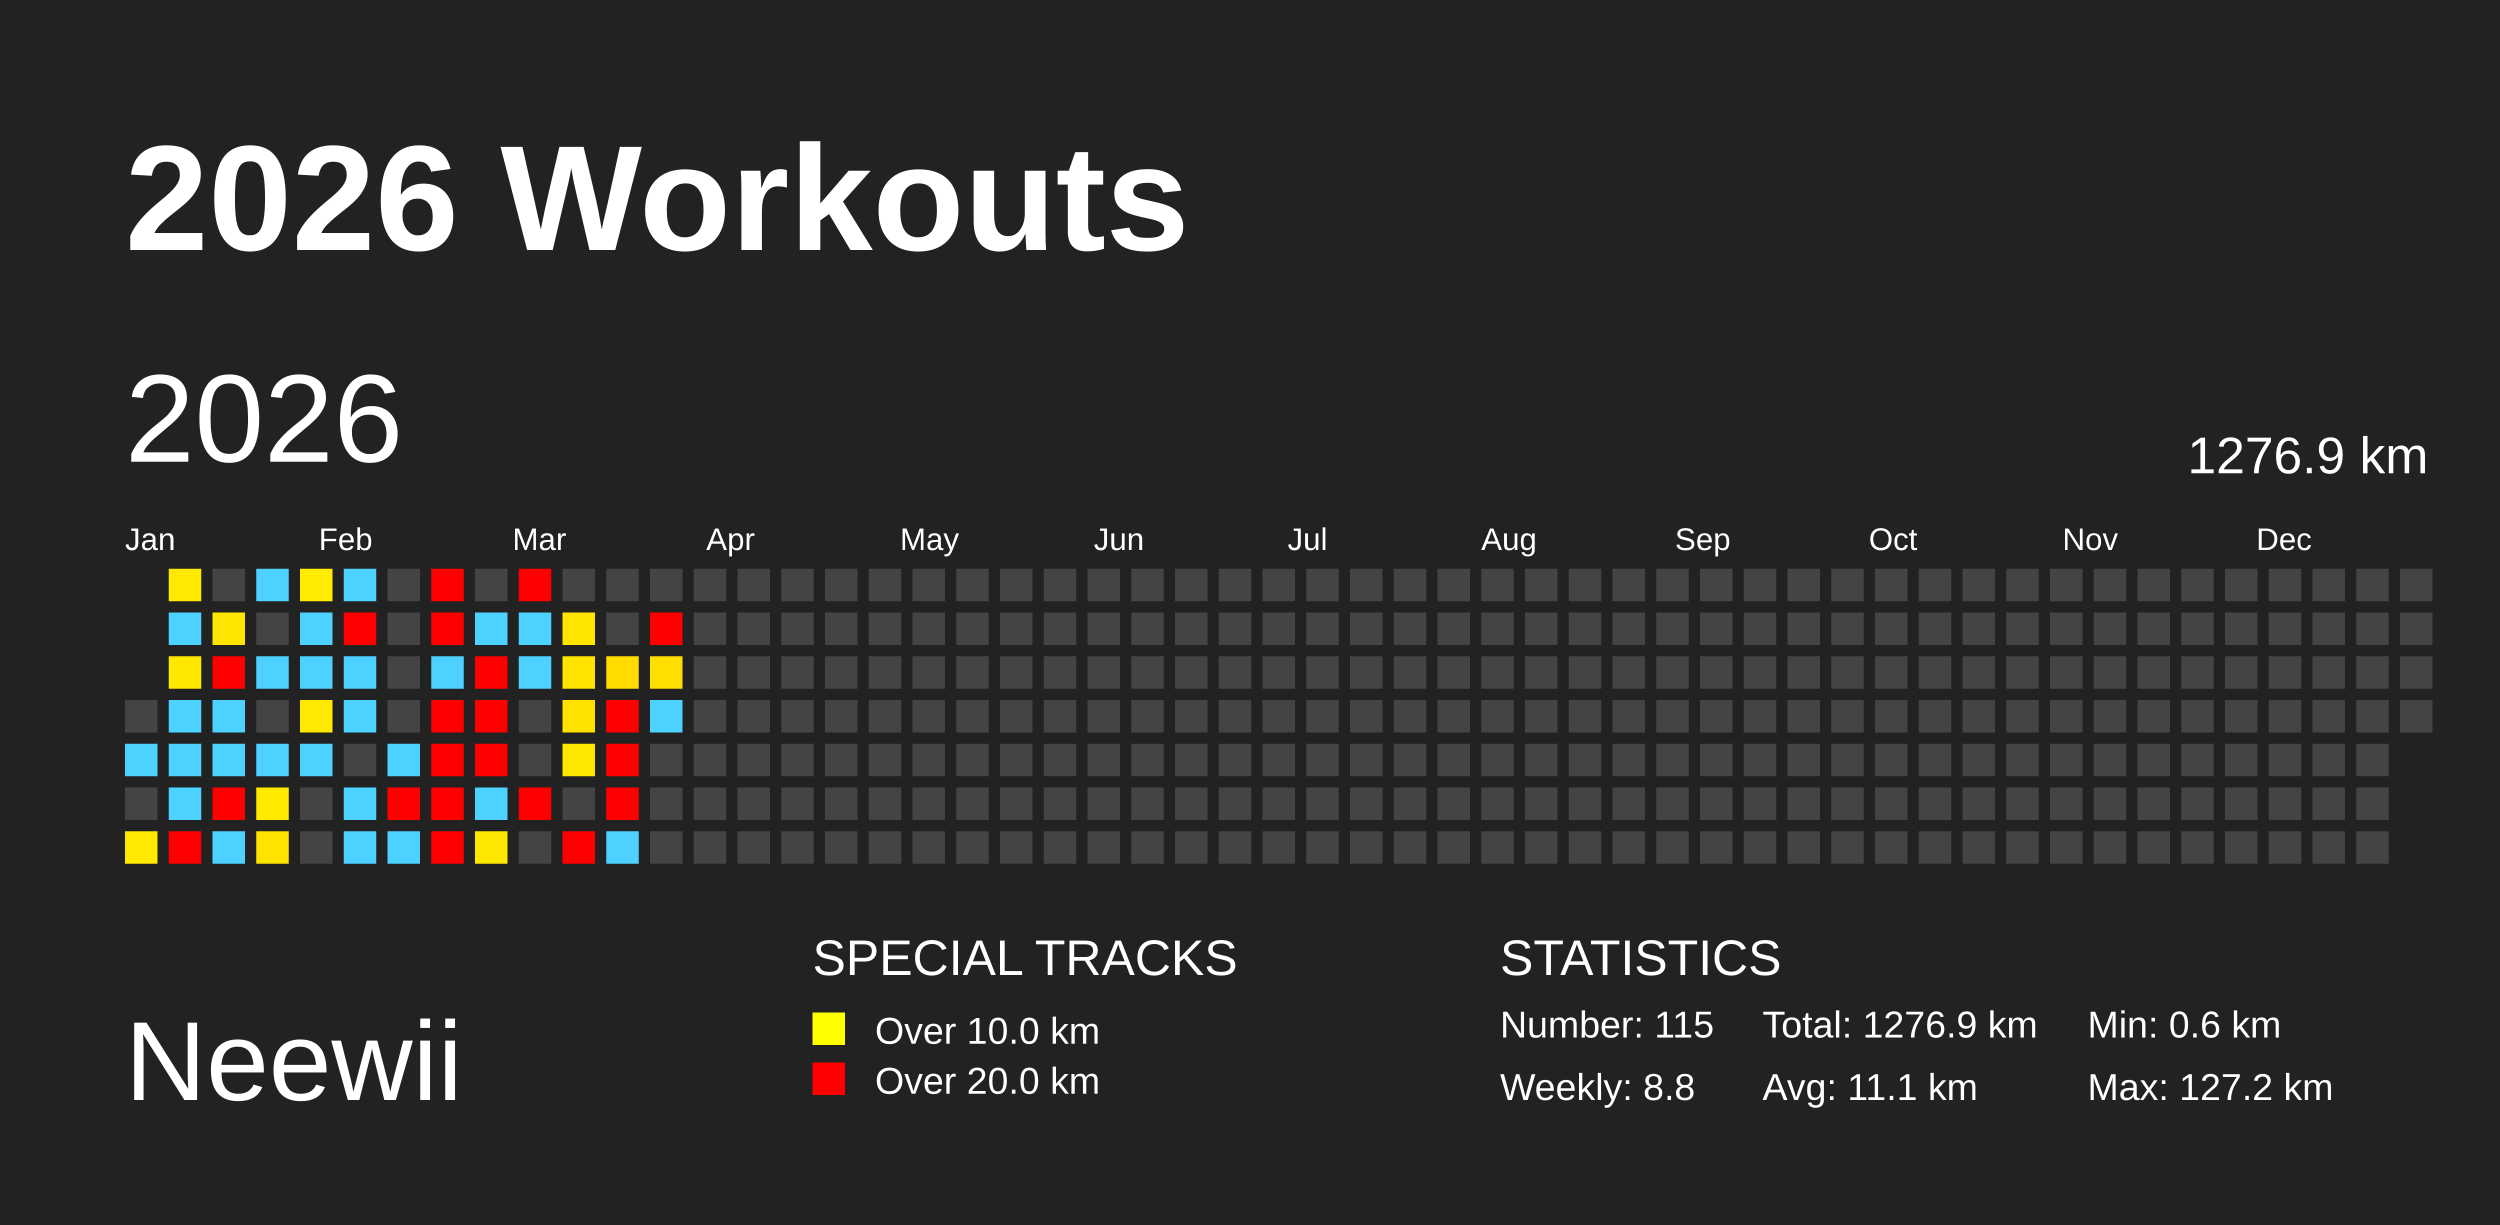
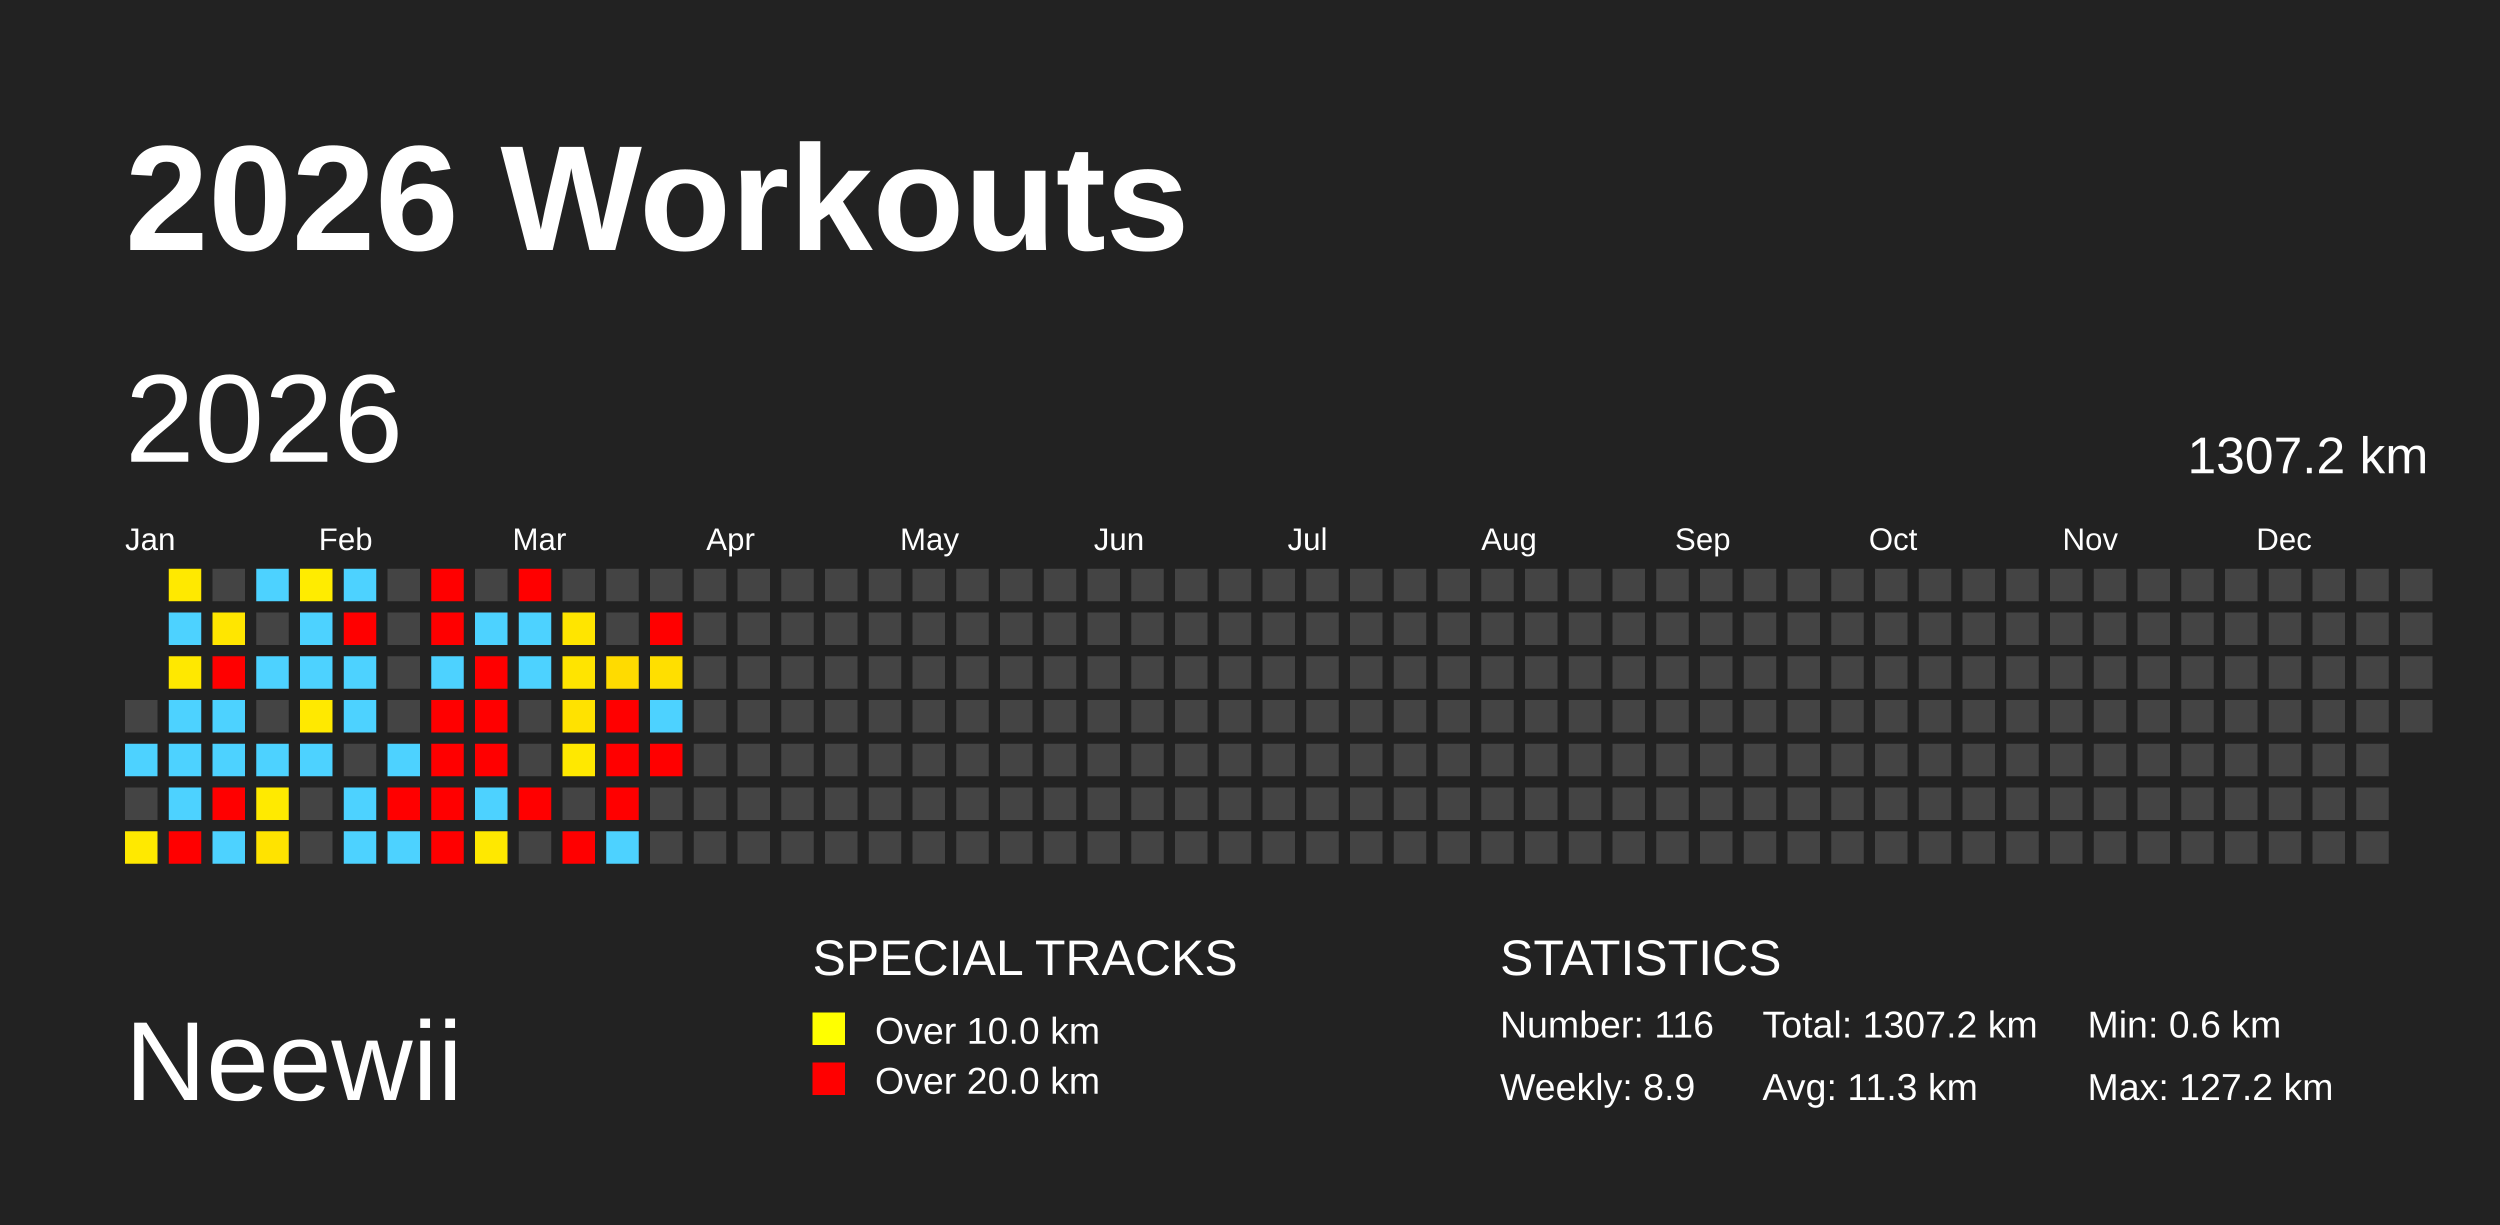
<svg xmlns="http://www.w3.org/2000/svg" baseProfile="full" height="98mm" version="1.1" viewBox="0,0,200,98" width="200mm">
  <defs />
  <rect fill="#222222" height="98" width="200" x="0" y="0" />
  <text fill="#FFFFFF" style="font-size:12px; font-family:Arial; font-weight:bold;" x="10" y="20">2026 Workouts</text>
  <text fill="#FFFFFF" style="font-size:9px; font-family:Arial" x="10" y="88">Neewii</text>
  <text fill="#FFFFFF" style="font-size:4px; font-family:Arial" x="65" y="78">SPECIAL TRACKS</text>
  <rect fill="yellow" height="2.6" width="2.6" x="65" y="81" />
  <text fill="#FFFFFF" style="font-size:3px; font-family:Arial" x="70" y="83.5">Over 10.0 km</text>
  <rect fill="red" height="2.6" width="2.6" x="65" y="85" />
  <text fill="#FFFFFF" style="font-size:3px; font-family:Arial" x="70" y="87.5">Over 20.0 km</text>
  <text fill="#FFFFFF" style="font-size:4px; font-family:Arial" x="120" y="78">STATISTICS</text>
-   <text fill="#FFFFFF" style="font-size:3px; font-family:Arial" x="120" y="83">Number: 115</text>
-   <text fill="#FFFFFF" style="font-size:3px; font-family:Arial" x="120" y="88">Weekly: 8.8</text>
-   <text fill="#FFFFFF" style="font-size:3px; font-family:Arial" x="141" y="83">Total: 1276.9 km</text>
-   <text fill="#FFFFFF" style="font-size:3px; font-family:Arial" x="141" y="88">Avg: 11.1 km</text>
+   <text fill="#FFFFFF" style="font-size:3px; font-family:Arial" x="120" y="83">Number: 116</text>
+   <text fill="#FFFFFF" style="font-size:3px; font-family:Arial" x="120" y="88">Weekly: 8.9</text>
+   <text fill="#FFFFFF" style="font-size:3px; font-family:Arial" x="141" y="83">Total: 1307.2 km</text>
+   <text fill="#FFFFFF" style="font-size:3px; font-family:Arial" x="141" y="88">Avg: 11.3 km</text>
  <text fill="#FFFFFF" style="font-size:3px; font-family:Arial" x="167" y="83">Min: 0.6 km</text>
  <text fill="#FFFFFF" style="font-size:3px; font-family:Arial" x="167" y="88">Max: 127.2 km</text>
  <text dominant-baseline="hanging" fill="#FFFFFF" style="font-size:10.0px; font-family:Arial;" x="10" y="30">2026</text>
-   <text dominant-baseline="hanging" fill="#FFFFFF" style="font-size:4.125px; font-family:Arial;" x="175" y="35">1276.9 km</text>
+   <text dominant-baseline="hanging" fill="#FFFFFF" style="font-size:4.125px; font-family:Arial;" x="175" y="35">1307.2 km</text>
  <text fill="#FFFFFF" style="font-size:2.5px; font-family:Arial" x="10.0" y="44">Jan</text>
  <text fill="#FFFFFF" style="font-size:2.5px; font-family:Arial" x="25.5" y="44">Feb</text>
  <text fill="#FFFFFF" style="font-size:2.5px; font-family:Arial" x="41.0" y="44">Mar</text>
  <text fill="#FFFFFF" style="font-size:2.5px; font-family:Arial" x="56.5" y="44">Apr</text>
  <text fill="#FFFFFF" style="font-size:2.5px; font-family:Arial" x="72.0" y="44">May</text>
  <text fill="#FFFFFF" style="font-size:2.5px; font-family:Arial" x="87.5" y="44">Jun</text>
  <text fill="#FFFFFF" style="font-size:2.5px; font-family:Arial" x="103.0" y="44">Jul</text>
  <text fill="#FFFFFF" style="font-size:2.5px; font-family:Arial" x="118.5" y="44">Aug</text>
  <text fill="#FFFFFF" style="font-size:2.5px; font-family:Arial" x="134.0" y="44">Sep</text>
  <text fill="#FFFFFF" style="font-size:2.5px; font-family:Arial" x="149.5" y="44">Oct</text>
  <text fill="#FFFFFF" style="font-size:2.5px; font-family:Arial" x="165.0" y="44">Nov</text>
  <text fill="#FFFFFF" style="font-size:2.5px; font-family:Arial" x="180.5" y="44">Dec</text>
  <rect fill="#444444" height="2.6" width="2.6" x="10.0" y="56.0" />
  <rect fill="#4dd2ff" height="2.6" width="2.6" x="10.0" y="59.5" />
  <rect fill="#444444" height="2.6" width="2.6" x="10.0" y="63.0" />
  <rect fill="#ffe900" height="2.6" width="2.6" x="10.0" y="66.5" />
  <rect fill="#ffe900" height="2.6" width="2.6" x="13.5" y="45.5" />
  <rect fill="#4dd2ff" height="2.6" width="2.6" x="13.5" y="49.0" />
  <rect fill="#ffe800" height="2.6" width="2.6" x="13.5" y="52.5" />
  <rect fill="#4dd2ff" height="2.6" width="2.6" x="13.5" y="56.0" />
  <rect fill="#4dd2ff" height="2.6" width="2.6" x="13.5" y="59.5" />
  <rect fill="#4dd2ff" height="2.6" width="2.6" x="13.5" y="63.0" />
  <rect fill="red" height="2.6" width="2.6" x="13.5" y="66.5" />
  <rect fill="#444444" height="2.6" width="2.6" x="17.0" y="45.5" />
  <rect fill="#ffe600" height="2.6" width="2.6" x="17.0" y="49.0" />
  <rect fill="red" height="2.6" width="2.6" x="17.0" y="52.5" />
  <rect fill="#4dd2ff" height="2.6" width="2.6" x="17.0" y="56.0" />
  <rect fill="#4dd2ff" height="2.6" width="2.6" x="17.0" y="59.5" />
  <rect fill="red" height="2.6" width="2.6" x="17.0" y="63.0" />
  <rect fill="#4dd2ff" height="2.6" width="2.6" x="17.0" y="66.5" />
  <rect fill="#4dd2ff" height="2.6" width="2.6" x="20.5" y="45.5" />
  <rect fill="#444444" height="2.6" width="2.6" x="20.5" y="49.0" />
  <rect fill="#4dd2ff" height="2.6" width="2.6" x="20.5" y="52.5" />
  <rect fill="#444444" height="2.6" width="2.6" x="20.5" y="56.0" />
  <rect fill="#4dd2ff" height="2.6" width="2.6" x="20.5" y="59.5" />
  <rect fill="#ffea00" height="2.6" width="2.6" x="20.5" y="63.0" />
  <rect fill="#ffe300" height="2.6" width="2.6" x="20.5" y="66.5" />
  <rect fill="#ffec00" height="2.6" width="2.6" x="24.0" y="45.5" />
  <rect fill="#4dd2ff" height="2.6" width="2.6" x="24.0" y="49.0" />
  <rect fill="#4dd2ff" height="2.6" width="2.6" x="24.0" y="52.5" />
  <rect fill="#ffe900" height="2.6" width="2.6" x="24.0" y="56.0" />
  <rect fill="#4dd2ff" height="2.6" width="2.6" x="24.0" y="59.5" />
  <rect fill="#444444" height="2.6" width="2.6" x="24.0" y="63.0" />
  <rect fill="#444444" height="2.6" width="2.6" x="24.0" y="66.5" />
  <rect fill="#4dd2ff" height="2.6" width="2.6" x="27.5" y="45.5" />
  <rect fill="red" height="2.6" width="2.6" x="27.5" y="49.0" />
  <rect fill="#4dd2ff" height="2.6" width="2.6" x="27.5" y="52.5" />
  <rect fill="#4dd2ff" height="2.6" width="2.6" x="27.5" y="56.0" />
  <rect fill="#444444" height="2.6" width="2.6" x="27.5" y="59.5" />
  <rect fill="#4dd2ff" height="2.6" width="2.6" x="27.5" y="63.0" />
  <rect fill="#4dd2ff" height="2.6" width="2.6" x="27.5" y="66.5" />
  <rect fill="#444444" height="2.6" width="2.6" x="31.0" y="45.5" />
  <rect fill="#444444" height="2.6" width="2.6" x="31.0" y="49.0" />
  <rect fill="#444444" height="2.6" width="2.6" x="31.0" y="52.5" />
  <rect fill="#444444" height="2.6" width="2.6" x="31.0" y="56.0" />
  <rect fill="#4dd2ff" height="2.6" width="2.6" x="31.0" y="59.5" />
  <rect fill="red" height="2.6" width="2.6" x="31.0" y="63.0" />
  <rect fill="#4dd2ff" height="2.6" width="2.6" x="31.0" y="66.5" />
  <rect fill="red" height="2.6" width="2.6" x="34.5" y="45.5" />
  <rect fill="red" height="2.6" width="2.6" x="34.5" y="49.0" />
  <rect fill="#4dd2ff" height="2.6" width="2.6" x="34.5" y="52.5" />
  <rect fill="red" height="2.6" width="2.6" x="34.5" y="56.0" />
  <rect fill="red" height="2.6" width="2.6" x="34.5" y="59.5" />
  <rect fill="red" height="2.6" width="2.6" x="34.5" y="63.0" />
  <rect fill="red" height="2.6" width="2.6" x="34.5" y="66.5" />
  <rect fill="#444444" height="2.6" width="2.6" x="38.0" y="45.5" />
  <rect fill="#4dd2ff" height="2.6" width="2.6" x="38.0" y="49.0" />
  <rect fill="red" height="2.6" width="2.6" x="38.0" y="52.5" />
  <rect fill="red" height="2.6" width="2.6" x="38.0" y="56.0" />
  <rect fill="red" height="2.6" width="2.6" x="38.0" y="59.5" />
  <rect fill="#4dd2ff" height="2.6" width="2.6" x="38.0" y="63.0" />
  <rect fill="#ffe800" height="2.6" width="2.6" x="38.0" y="66.5" />
  <rect fill="red" height="2.6" width="2.6" x="41.5" y="45.5" />
  <rect fill="#4dd2ff" height="2.6" width="2.6" x="41.5" y="49.0" />
  <rect fill="#4dd2ff" height="2.6" width="2.6" x="41.5" y="52.5" />
  <rect fill="#444444" height="2.6" width="2.6" x="41.5" y="56.0" />
  <rect fill="#444444" height="2.6" width="2.6" x="41.5" y="59.5" />
  <rect fill="red" height="2.6" width="2.6" x="41.5" y="63.0" />
  <rect fill="#444444" height="2.6" width="2.6" x="41.5" y="66.5" />
  <rect fill="#444444" height="2.6" width="2.6" x="45.0" y="45.5" />
  <rect fill="#ffe500" height="2.6" width="2.6" x="45.0" y="49.0" />
  <rect fill="#ffe400" height="2.6" width="2.6" x="45.0" y="52.5" />
  <rect fill="#ffe200" height="2.6" width="2.6" x="45.0" y="56.0" />
  <rect fill="#ffe800" height="2.6" width="2.6" x="45.0" y="59.5" />
  <rect fill="#444444" height="2.6" width="2.6" x="45.0" y="63.0" />
  <rect fill="red" height="2.6" width="2.6" x="45.0" y="66.5" />
  <rect fill="#444444" height="2.6" width="2.6" x="48.5" y="45.5" />
  <rect fill="#444444" height="2.6" width="2.6" x="48.5" y="49.0" />
  <rect fill="#ffdb00" height="2.6" width="2.6" x="48.5" y="52.5" />
  <rect fill="red" height="2.6" width="2.6" x="48.5" y="56.0" />
  <rect fill="red" height="2.6" width="2.6" x="48.5" y="59.5" />
  <rect fill="red" height="2.6" width="2.6" x="48.5" y="63.0" />
  <rect fill="#4dd2ff" height="2.6" width="2.6" x="48.5" y="66.5" />
  <rect fill="#444444" height="2.6" width="2.6" x="52.0" y="45.5" />
  <rect fill="red" height="2.6" width="2.6" x="52.0" y="49.0" />
  <rect fill="#ffdf00" height="2.6" width="2.6" x="52.0" y="52.5" />
  <rect fill="#4dd2ff" height="2.6" width="2.6" x="52.0" y="56.0" />
-   <rect fill="#444444" height="2.6" width="2.6" x="52.0" y="59.5" />
+   <rect fill="red" height="2.6" width="2.6" x="52.0" y="59.5" />
  <rect fill="#444444" height="2.6" width="2.6" x="52.0" y="63.0" />
  <rect fill="#444444" height="2.6" width="2.6" x="52.0" y="66.5" />
  <rect fill="#444444" height="2.6" width="2.6" x="55.5" y="45.5" />
  <rect fill="#444444" height="2.6" width="2.6" x="55.5" y="49.0" />
  <rect fill="#444444" height="2.6" width="2.6" x="55.5" y="52.5" />
  <rect fill="#444444" height="2.6" width="2.6" x="55.5" y="56.0" />
  <rect fill="#444444" height="2.6" width="2.6" x="55.5" y="59.5" />
  <rect fill="#444444" height="2.6" width="2.6" x="55.5" y="63.0" />
  <rect fill="#444444" height="2.6" width="2.6" x="55.5" y="66.5" />
  <rect fill="#444444" height="2.6" width="2.6" x="59.0" y="45.5" />
  <rect fill="#444444" height="2.6" width="2.6" x="59.0" y="49.0" />
  <rect fill="#444444" height="2.6" width="2.6" x="59.0" y="52.5" />
  <rect fill="#444444" height="2.6" width="2.6" x="59.0" y="56.0" />
  <rect fill="#444444" height="2.6" width="2.6" x="59.0" y="59.5" />
  <rect fill="#444444" height="2.6" width="2.6" x="59.0" y="63.0" />
  <rect fill="#444444" height="2.6" width="2.6" x="59.0" y="66.5" />
  <rect fill="#444444" height="2.6" width="2.6" x="62.5" y="45.5" />
  <rect fill="#444444" height="2.6" width="2.6" x="62.5" y="49.0" />
  <rect fill="#444444" height="2.6" width="2.6" x="62.5" y="52.5" />
  <rect fill="#444444" height="2.6" width="2.6" x="62.5" y="56.0" />
  <rect fill="#444444" height="2.6" width="2.6" x="62.5" y="59.5" />
  <rect fill="#444444" height="2.6" width="2.6" x="62.5" y="63.0" />
  <rect fill="#444444" height="2.6" width="2.6" x="62.5" y="66.5" />
  <rect fill="#444444" height="2.6" width="2.6" x="66.0" y="45.5" />
  <rect fill="#444444" height="2.6" width="2.6" x="66.0" y="49.0" />
  <rect fill="#444444" height="2.6" width="2.6" x="66.0" y="52.5" />
  <rect fill="#444444" height="2.6" width="2.6" x="66.0" y="56.0" />
  <rect fill="#444444" height="2.6" width="2.6" x="66.0" y="59.5" />
  <rect fill="#444444" height="2.6" width="2.6" x="66.0" y="63.0" />
  <rect fill="#444444" height="2.6" width="2.6" x="66.0" y="66.5" />
  <rect fill="#444444" height="2.6" width="2.6" x="69.5" y="45.5" />
  <rect fill="#444444" height="2.6" width="2.6" x="69.5" y="49.0" />
  <rect fill="#444444" height="2.6" width="2.6" x="69.5" y="52.5" />
  <rect fill="#444444" height="2.6" width="2.6" x="69.5" y="56.0" />
  <rect fill="#444444" height="2.6" width="2.6" x="69.5" y="59.5" />
  <rect fill="#444444" height="2.6" width="2.6" x="69.5" y="63.0" />
  <rect fill="#444444" height="2.6" width="2.6" x="69.5" y="66.5" />
  <rect fill="#444444" height="2.6" width="2.6" x="73.0" y="45.5" />
  <rect fill="#444444" height="2.6" width="2.6" x="73.0" y="49.0" />
  <rect fill="#444444" height="2.6" width="2.6" x="73.0" y="52.5" />
  <rect fill="#444444" height="2.6" width="2.6" x="73.0" y="56.0" />
  <rect fill="#444444" height="2.6" width="2.6" x="73.0" y="59.5" />
  <rect fill="#444444" height="2.6" width="2.6" x="73.0" y="63.0" />
  <rect fill="#444444" height="2.6" width="2.6" x="73.0" y="66.5" />
  <rect fill="#444444" height="2.6" width="2.6" x="76.5" y="45.5" />
  <rect fill="#444444" height="2.6" width="2.6" x="76.5" y="49.0" />
  <rect fill="#444444" height="2.6" width="2.6" x="76.5" y="52.5" />
  <rect fill="#444444" height="2.6" width="2.6" x="76.5" y="56.0" />
  <rect fill="#444444" height="2.6" width="2.6" x="76.5" y="59.5" />
  <rect fill="#444444" height="2.6" width="2.6" x="76.5" y="63.0" />
  <rect fill="#444444" height="2.6" width="2.6" x="76.5" y="66.5" />
  <rect fill="#444444" height="2.6" width="2.6" x="80.0" y="45.5" />
  <rect fill="#444444" height="2.6" width="2.6" x="80.0" y="49.0" />
  <rect fill="#444444" height="2.6" width="2.6" x="80.0" y="52.5" />
  <rect fill="#444444" height="2.6" width="2.6" x="80.0" y="56.0" />
  <rect fill="#444444" height="2.6" width="2.6" x="80.0" y="59.5" />
  <rect fill="#444444" height="2.6" width="2.6" x="80.0" y="63.0" />
  <rect fill="#444444" height="2.6" width="2.6" x="80.0" y="66.5" />
  <rect fill="#444444" height="2.6" width="2.6" x="83.5" y="45.5" />
  <rect fill="#444444" height="2.6" width="2.6" x="83.5" y="49.0" />
  <rect fill="#444444" height="2.6" width="2.6" x="83.5" y="52.5" />
  <rect fill="#444444" height="2.6" width="2.6" x="83.5" y="56.0" />
  <rect fill="#444444" height="2.6" width="2.6" x="83.5" y="59.5" />
  <rect fill="#444444" height="2.6" width="2.6" x="83.5" y="63.0" />
  <rect fill="#444444" height="2.6" width="2.6" x="83.5" y="66.5" />
  <rect fill="#444444" height="2.6" width="2.6" x="87.0" y="45.5" />
  <rect fill="#444444" height="2.6" width="2.6" x="87.0" y="49.0" />
  <rect fill="#444444" height="2.6" width="2.6" x="87.0" y="52.5" />
  <rect fill="#444444" height="2.6" width="2.6" x="87.0" y="56.0" />
  <rect fill="#444444" height="2.6" width="2.6" x="87.0" y="59.5" />
  <rect fill="#444444" height="2.6" width="2.6" x="87.0" y="63.0" />
  <rect fill="#444444" height="2.6" width="2.6" x="87.0" y="66.5" />
  <rect fill="#444444" height="2.6" width="2.6" x="90.5" y="45.5" />
  <rect fill="#444444" height="2.6" width="2.6" x="90.5" y="49.0" />
  <rect fill="#444444" height="2.6" width="2.6" x="90.5" y="52.5" />
  <rect fill="#444444" height="2.6" width="2.6" x="90.5" y="56.0" />
  <rect fill="#444444" height="2.6" width="2.6" x="90.5" y="59.5" />
  <rect fill="#444444" height="2.6" width="2.6" x="90.5" y="63.0" />
  <rect fill="#444444" height="2.6" width="2.6" x="90.5" y="66.5" />
  <rect fill="#444444" height="2.6" width="2.6" x="94.0" y="45.5" />
  <rect fill="#444444" height="2.6" width="2.6" x="94.0" y="49.0" />
  <rect fill="#444444" height="2.6" width="2.6" x="94.0" y="52.5" />
  <rect fill="#444444" height="2.6" width="2.6" x="94.0" y="56.0" />
  <rect fill="#444444" height="2.6" width="2.6" x="94.0" y="59.5" />
  <rect fill="#444444" height="2.6" width="2.6" x="94.0" y="63.0" />
  <rect fill="#444444" height="2.6" width="2.6" x="94.0" y="66.5" />
  <rect fill="#444444" height="2.6" width="2.6" x="97.5" y="45.5" />
  <rect fill="#444444" height="2.6" width="2.6" x="97.5" y="49.0" />
  <rect fill="#444444" height="2.6" width="2.6" x="97.5" y="52.5" />
  <rect fill="#444444" height="2.6" width="2.6" x="97.5" y="56.0" />
  <rect fill="#444444" height="2.6" width="2.6" x="97.5" y="59.5" />
  <rect fill="#444444" height="2.6" width="2.6" x="97.5" y="63.0" />
  <rect fill="#444444" height="2.6" width="2.6" x="97.5" y="66.5" />
  <rect fill="#444444" height="2.6" width="2.6" x="101.0" y="45.5" />
  <rect fill="#444444" height="2.6" width="2.6" x="101.0" y="49.0" />
  <rect fill="#444444" height="2.6" width="2.6" x="101.0" y="52.5" />
  <rect fill="#444444" height="2.6" width="2.6" x="101.0" y="56.0" />
  <rect fill="#444444" height="2.6" width="2.6" x="101.0" y="59.5" />
  <rect fill="#444444" height="2.6" width="2.6" x="101.0" y="63.0" />
  <rect fill="#444444" height="2.6" width="2.6" x="101.0" y="66.5" />
  <rect fill="#444444" height="2.6" width="2.6" x="104.5" y="45.5" />
  <rect fill="#444444" height="2.6" width="2.6" x="104.5" y="49.0" />
  <rect fill="#444444" height="2.6" width="2.6" x="104.5" y="52.5" />
  <rect fill="#444444" height="2.6" width="2.6" x="104.5" y="56.0" />
  <rect fill="#444444" height="2.6" width="2.6" x="104.5" y="59.5" />
  <rect fill="#444444" height="2.6" width="2.6" x="104.5" y="63.0" />
  <rect fill="#444444" height="2.6" width="2.6" x="104.5" y="66.5" />
  <rect fill="#444444" height="2.6" width="2.6" x="108.0" y="45.5" />
  <rect fill="#444444" height="2.6" width="2.6" x="108.0" y="49.0" />
  <rect fill="#444444" height="2.6" width="2.6" x="108.0" y="52.5" />
  <rect fill="#444444" height="2.6" width="2.6" x="108.0" y="56.0" />
  <rect fill="#444444" height="2.6" width="2.6" x="108.0" y="59.5" />
  <rect fill="#444444" height="2.6" width="2.6" x="108.0" y="63.0" />
  <rect fill="#444444" height="2.6" width="2.6" x="108.0" y="66.5" />
  <rect fill="#444444" height="2.6" width="2.6" x="111.5" y="45.5" />
  <rect fill="#444444" height="2.6" width="2.6" x="111.5" y="49.0" />
  <rect fill="#444444" height="2.6" width="2.6" x="111.5" y="52.5" />
  <rect fill="#444444" height="2.6" width="2.6" x="111.5" y="56.0" />
  <rect fill="#444444" height="2.6" width="2.6" x="111.5" y="59.5" />
  <rect fill="#444444" height="2.6" width="2.6" x="111.5" y="63.0" />
  <rect fill="#444444" height="2.6" width="2.6" x="111.5" y="66.5" />
  <rect fill="#444444" height="2.6" width="2.6" x="115.0" y="45.5" />
  <rect fill="#444444" height="2.6" width="2.6" x="115.0" y="49.0" />
  <rect fill="#444444" height="2.6" width="2.6" x="115.0" y="52.5" />
  <rect fill="#444444" height="2.6" width="2.6" x="115.0" y="56.0" />
  <rect fill="#444444" height="2.6" width="2.6" x="115.0" y="59.5" />
  <rect fill="#444444" height="2.6" width="2.6" x="115.0" y="63.0" />
  <rect fill="#444444" height="2.6" width="2.6" x="115.0" y="66.5" />
  <rect fill="#444444" height="2.6" width="2.6" x="118.5" y="45.5" />
  <rect fill="#444444" height="2.6" width="2.6" x="118.5" y="49.0" />
  <rect fill="#444444" height="2.6" width="2.6" x="118.5" y="52.5" />
  <rect fill="#444444" height="2.6" width="2.6" x="118.5" y="56.0" />
  <rect fill="#444444" height="2.6" width="2.6" x="118.5" y="59.5" />
  <rect fill="#444444" height="2.6" width="2.6" x="118.5" y="63.0" />
  <rect fill="#444444" height="2.6" width="2.6" x="118.5" y="66.5" />
  <rect fill="#444444" height="2.6" width="2.6" x="122.0" y="45.5" />
  <rect fill="#444444" height="2.6" width="2.6" x="122.0" y="49.0" />
  <rect fill="#444444" height="2.6" width="2.6" x="122.0" y="52.5" />
  <rect fill="#444444" height="2.6" width="2.6" x="122.0" y="56.0" />
  <rect fill="#444444" height="2.6" width="2.6" x="122.0" y="59.5" />
  <rect fill="#444444" height="2.6" width="2.6" x="122.0" y="63.0" />
  <rect fill="#444444" height="2.6" width="2.6" x="122.0" y="66.5" />
  <rect fill="#444444" height="2.6" width="2.6" x="125.5" y="45.5" />
  <rect fill="#444444" height="2.6" width="2.6" x="125.5" y="49.0" />
  <rect fill="#444444" height="2.6" width="2.6" x="125.5" y="52.5" />
  <rect fill="#444444" height="2.6" width="2.6" x="125.5" y="56.0" />
  <rect fill="#444444" height="2.6" width="2.6" x="125.5" y="59.5" />
  <rect fill="#444444" height="2.6" width="2.6" x="125.5" y="63.0" />
  <rect fill="#444444" height="2.6" width="2.6" x="125.5" y="66.5" />
  <rect fill="#444444" height="2.6" width="2.6" x="129.0" y="45.5" />
  <rect fill="#444444" height="2.6" width="2.6" x="129.0" y="49.0" />
  <rect fill="#444444" height="2.6" width="2.6" x="129.0" y="52.5" />
  <rect fill="#444444" height="2.6" width="2.6" x="129.0" y="56.0" />
  <rect fill="#444444" height="2.6" width="2.6" x="129.0" y="59.5" />
  <rect fill="#444444" height="2.6" width="2.6" x="129.0" y="63.0" />
  <rect fill="#444444" height="2.6" width="2.6" x="129.0" y="66.5" />
  <rect fill="#444444" height="2.6" width="2.6" x="132.5" y="45.5" />
  <rect fill="#444444" height="2.6" width="2.6" x="132.5" y="49.0" />
  <rect fill="#444444" height="2.6" width="2.6" x="132.5" y="52.5" />
  <rect fill="#444444" height="2.6" width="2.6" x="132.5" y="56.0" />
  <rect fill="#444444" height="2.6" width="2.6" x="132.5" y="59.5" />
  <rect fill="#444444" height="2.6" width="2.6" x="132.5" y="63.0" />
  <rect fill="#444444" height="2.6" width="2.6" x="132.5" y="66.5" />
  <rect fill="#444444" height="2.6" width="2.6" x="136.0" y="45.5" />
  <rect fill="#444444" height="2.6" width="2.6" x="136.0" y="49.0" />
  <rect fill="#444444" height="2.6" width="2.6" x="136.0" y="52.5" />
  <rect fill="#444444" height="2.6" width="2.6" x="136.0" y="56.0" />
  <rect fill="#444444" height="2.6" width="2.6" x="136.0" y="59.5" />
  <rect fill="#444444" height="2.6" width="2.6" x="136.0" y="63.0" />
  <rect fill="#444444" height="2.6" width="2.6" x="136.0" y="66.5" />
  <rect fill="#444444" height="2.6" width="2.6" x="139.5" y="45.5" />
  <rect fill="#444444" height="2.6" width="2.6" x="139.5" y="49.0" />
  <rect fill="#444444" height="2.6" width="2.6" x="139.5" y="52.5" />
  <rect fill="#444444" height="2.6" width="2.6" x="139.5" y="56.0" />
  <rect fill="#444444" height="2.6" width="2.6" x="139.5" y="59.5" />
  <rect fill="#444444" height="2.6" width="2.6" x="139.5" y="63.0" />
  <rect fill="#444444" height="2.6" width="2.6" x="139.5" y="66.5" />
  <rect fill="#444444" height="2.6" width="2.6" x="143.0" y="45.5" />
  <rect fill="#444444" height="2.6" width="2.6" x="143.0" y="49.0" />
  <rect fill="#444444" height="2.6" width="2.6" x="143.0" y="52.5" />
  <rect fill="#444444" height="2.6" width="2.6" x="143.0" y="56.0" />
  <rect fill="#444444" height="2.6" width="2.6" x="143.0" y="59.5" />
  <rect fill="#444444" height="2.6" width="2.6" x="143.0" y="63.0" />
  <rect fill="#444444" height="2.6" width="2.6" x="143.0" y="66.5" />
  <rect fill="#444444" height="2.6" width="2.6" x="146.5" y="45.5" />
  <rect fill="#444444" height="2.6" width="2.6" x="146.5" y="49.0" />
  <rect fill="#444444" height="2.6" width="2.6" x="146.5" y="52.5" />
  <rect fill="#444444" height="2.6" width="2.6" x="146.5" y="56.0" />
  <rect fill="#444444" height="2.6" width="2.6" x="146.5" y="59.5" />
  <rect fill="#444444" height="2.6" width="2.6" x="146.5" y="63.0" />
  <rect fill="#444444" height="2.6" width="2.6" x="146.5" y="66.5" />
  <rect fill="#444444" height="2.6" width="2.6" x="150.0" y="45.5" />
  <rect fill="#444444" height="2.6" width="2.6" x="150.0" y="49.0" />
  <rect fill="#444444" height="2.6" width="2.6" x="150.0" y="52.5" />
  <rect fill="#444444" height="2.6" width="2.6" x="150.0" y="56.0" />
  <rect fill="#444444" height="2.6" width="2.6" x="150.0" y="59.5" />
  <rect fill="#444444" height="2.6" width="2.6" x="150.0" y="63.0" />
  <rect fill="#444444" height="2.6" width="2.6" x="150.0" y="66.5" />
  <rect fill="#444444" height="2.6" width="2.6" x="153.5" y="45.5" />
  <rect fill="#444444" height="2.6" width="2.6" x="153.5" y="49.0" />
  <rect fill="#444444" height="2.6" width="2.6" x="153.5" y="52.5" />
  <rect fill="#444444" height="2.6" width="2.6" x="153.5" y="56.0" />
  <rect fill="#444444" height="2.6" width="2.6" x="153.5" y="59.5" />
  <rect fill="#444444" height="2.6" width="2.6" x="153.5" y="63.0" />
  <rect fill="#444444" height="2.6" width="2.6" x="153.5" y="66.5" />
  <rect fill="#444444" height="2.6" width="2.6" x="157.0" y="45.5" />
  <rect fill="#444444" height="2.6" width="2.6" x="157.0" y="49.0" />
  <rect fill="#444444" height="2.6" width="2.6" x="157.0" y="52.5" />
  <rect fill="#444444" height="2.6" width="2.6" x="157.0" y="56.0" />
  <rect fill="#444444" height="2.6" width="2.6" x="157.0" y="59.5" />
  <rect fill="#444444" height="2.6" width="2.6" x="157.0" y="63.0" />
  <rect fill="#444444" height="2.6" width="2.6" x="157.0" y="66.5" />
  <rect fill="#444444" height="2.6" width="2.6" x="160.5" y="45.5" />
  <rect fill="#444444" height="2.6" width="2.6" x="160.5" y="49.0" />
  <rect fill="#444444" height="2.6" width="2.6" x="160.5" y="52.5" />
  <rect fill="#444444" height="2.6" width="2.6" x="160.5" y="56.0" />
  <rect fill="#444444" height="2.6" width="2.6" x="160.5" y="59.5" />
  <rect fill="#444444" height="2.6" width="2.6" x="160.5" y="63.0" />
  <rect fill="#444444" height="2.6" width="2.6" x="160.5" y="66.5" />
  <rect fill="#444444" height="2.6" width="2.6" x="164.0" y="45.5" />
  <rect fill="#444444" height="2.6" width="2.6" x="164.0" y="49.0" />
  <rect fill="#444444" height="2.6" width="2.6" x="164.0" y="52.5" />
  <rect fill="#444444" height="2.6" width="2.6" x="164.0" y="56.0" />
  <rect fill="#444444" height="2.6" width="2.6" x="164.0" y="59.5" />
  <rect fill="#444444" height="2.6" width="2.6" x="164.0" y="63.0" />
  <rect fill="#444444" height="2.6" width="2.6" x="164.0" y="66.5" />
  <rect fill="#444444" height="2.6" width="2.6" x="167.5" y="45.5" />
  <rect fill="#444444" height="2.6" width="2.6" x="167.5" y="49.0" />
  <rect fill="#444444" height="2.6" width="2.6" x="167.5" y="52.5" />
  <rect fill="#444444" height="2.6" width="2.6" x="167.5" y="56.0" />
  <rect fill="#444444" height="2.6" width="2.6" x="167.5" y="59.5" />
  <rect fill="#444444" height="2.6" width="2.6" x="167.5" y="63.0" />
  <rect fill="#444444" height="2.6" width="2.6" x="167.5" y="66.5" />
  <rect fill="#444444" height="2.6" width="2.6" x="171.0" y="45.5" />
  <rect fill="#444444" height="2.6" width="2.6" x="171.0" y="49.0" />
  <rect fill="#444444" height="2.6" width="2.6" x="171.0" y="52.5" />
  <rect fill="#444444" height="2.6" width="2.6" x="171.0" y="56.0" />
  <rect fill="#444444" height="2.6" width="2.6" x="171.0" y="59.5" />
  <rect fill="#444444" height="2.6" width="2.6" x="171.0" y="63.0" />
  <rect fill="#444444" height="2.6" width="2.6" x="171.0" y="66.5" />
  <rect fill="#444444" height="2.6" width="2.6" x="174.5" y="45.5" />
  <rect fill="#444444" height="2.6" width="2.6" x="174.5" y="49.0" />
  <rect fill="#444444" height="2.6" width="2.6" x="174.5" y="52.5" />
  <rect fill="#444444" height="2.6" width="2.6" x="174.5" y="56.0" />
  <rect fill="#444444" height="2.6" width="2.6" x="174.5" y="59.5" />
  <rect fill="#444444" height="2.6" width="2.6" x="174.5" y="63.0" />
  <rect fill="#444444" height="2.6" width="2.6" x="174.5" y="66.5" />
  <rect fill="#444444" height="2.6" width="2.6" x="178.0" y="45.5" />
  <rect fill="#444444" height="2.6" width="2.6" x="178.0" y="49.0" />
  <rect fill="#444444" height="2.6" width="2.6" x="178.0" y="52.5" />
  <rect fill="#444444" height="2.6" width="2.6" x="178.0" y="56.0" />
  <rect fill="#444444" height="2.6" width="2.6" x="178.0" y="59.5" />
  <rect fill="#444444" height="2.6" width="2.6" x="178.0" y="63.0" />
  <rect fill="#444444" height="2.6" width="2.6" x="178.0" y="66.5" />
  <rect fill="#444444" height="2.6" width="2.6" x="181.5" y="45.5" />
  <rect fill="#444444" height="2.6" width="2.6" x="181.5" y="49.0" />
  <rect fill="#444444" height="2.6" width="2.6" x="181.5" y="52.5" />
  <rect fill="#444444" height="2.6" width="2.6" x="181.5" y="56.0" />
  <rect fill="#444444" height="2.6" width="2.6" x="181.5" y="59.5" />
  <rect fill="#444444" height="2.6" width="2.6" x="181.5" y="63.0" />
  <rect fill="#444444" height="2.6" width="2.6" x="181.5" y="66.5" />
  <rect fill="#444444" height="2.6" width="2.6" x="185.0" y="45.5" />
  <rect fill="#444444" height="2.6" width="2.6" x="185.0" y="49.0" />
  <rect fill="#444444" height="2.6" width="2.6" x="185.0" y="52.5" />
  <rect fill="#444444" height="2.6" width="2.6" x="185.0" y="56.0" />
  <rect fill="#444444" height="2.6" width="2.6" x="185.0" y="59.5" />
  <rect fill="#444444" height="2.6" width="2.6" x="185.0" y="63.0" />
  <rect fill="#444444" height="2.6" width="2.6" x="185.0" y="66.5" />
  <rect fill="#444444" height="2.6" width="2.6" x="188.5" y="45.5" />
  <rect fill="#444444" height="2.6" width="2.6" x="188.5" y="49.0" />
  <rect fill="#444444" height="2.6" width="2.6" x="188.5" y="52.5" />
  <rect fill="#444444" height="2.6" width="2.6" x="188.5" y="56.0" />
  <rect fill="#444444" height="2.6" width="2.6" x="188.5" y="59.5" />
  <rect fill="#444444" height="2.6" width="2.6" x="188.5" y="63.0" />
  <rect fill="#444444" height="2.6" width="2.6" x="188.5" y="66.5" />
  <rect fill="#444444" height="2.6" width="2.6" x="192.0" y="45.5" />
  <rect fill="#444444" height="2.6" width="2.6" x="192.0" y="49.0" />
  <rect fill="#444444" height="2.6" width="2.6" x="192.0" y="52.5" />
  <rect fill="#444444" height="2.6" width="2.6" x="192.0" y="56.0" />
</svg>
